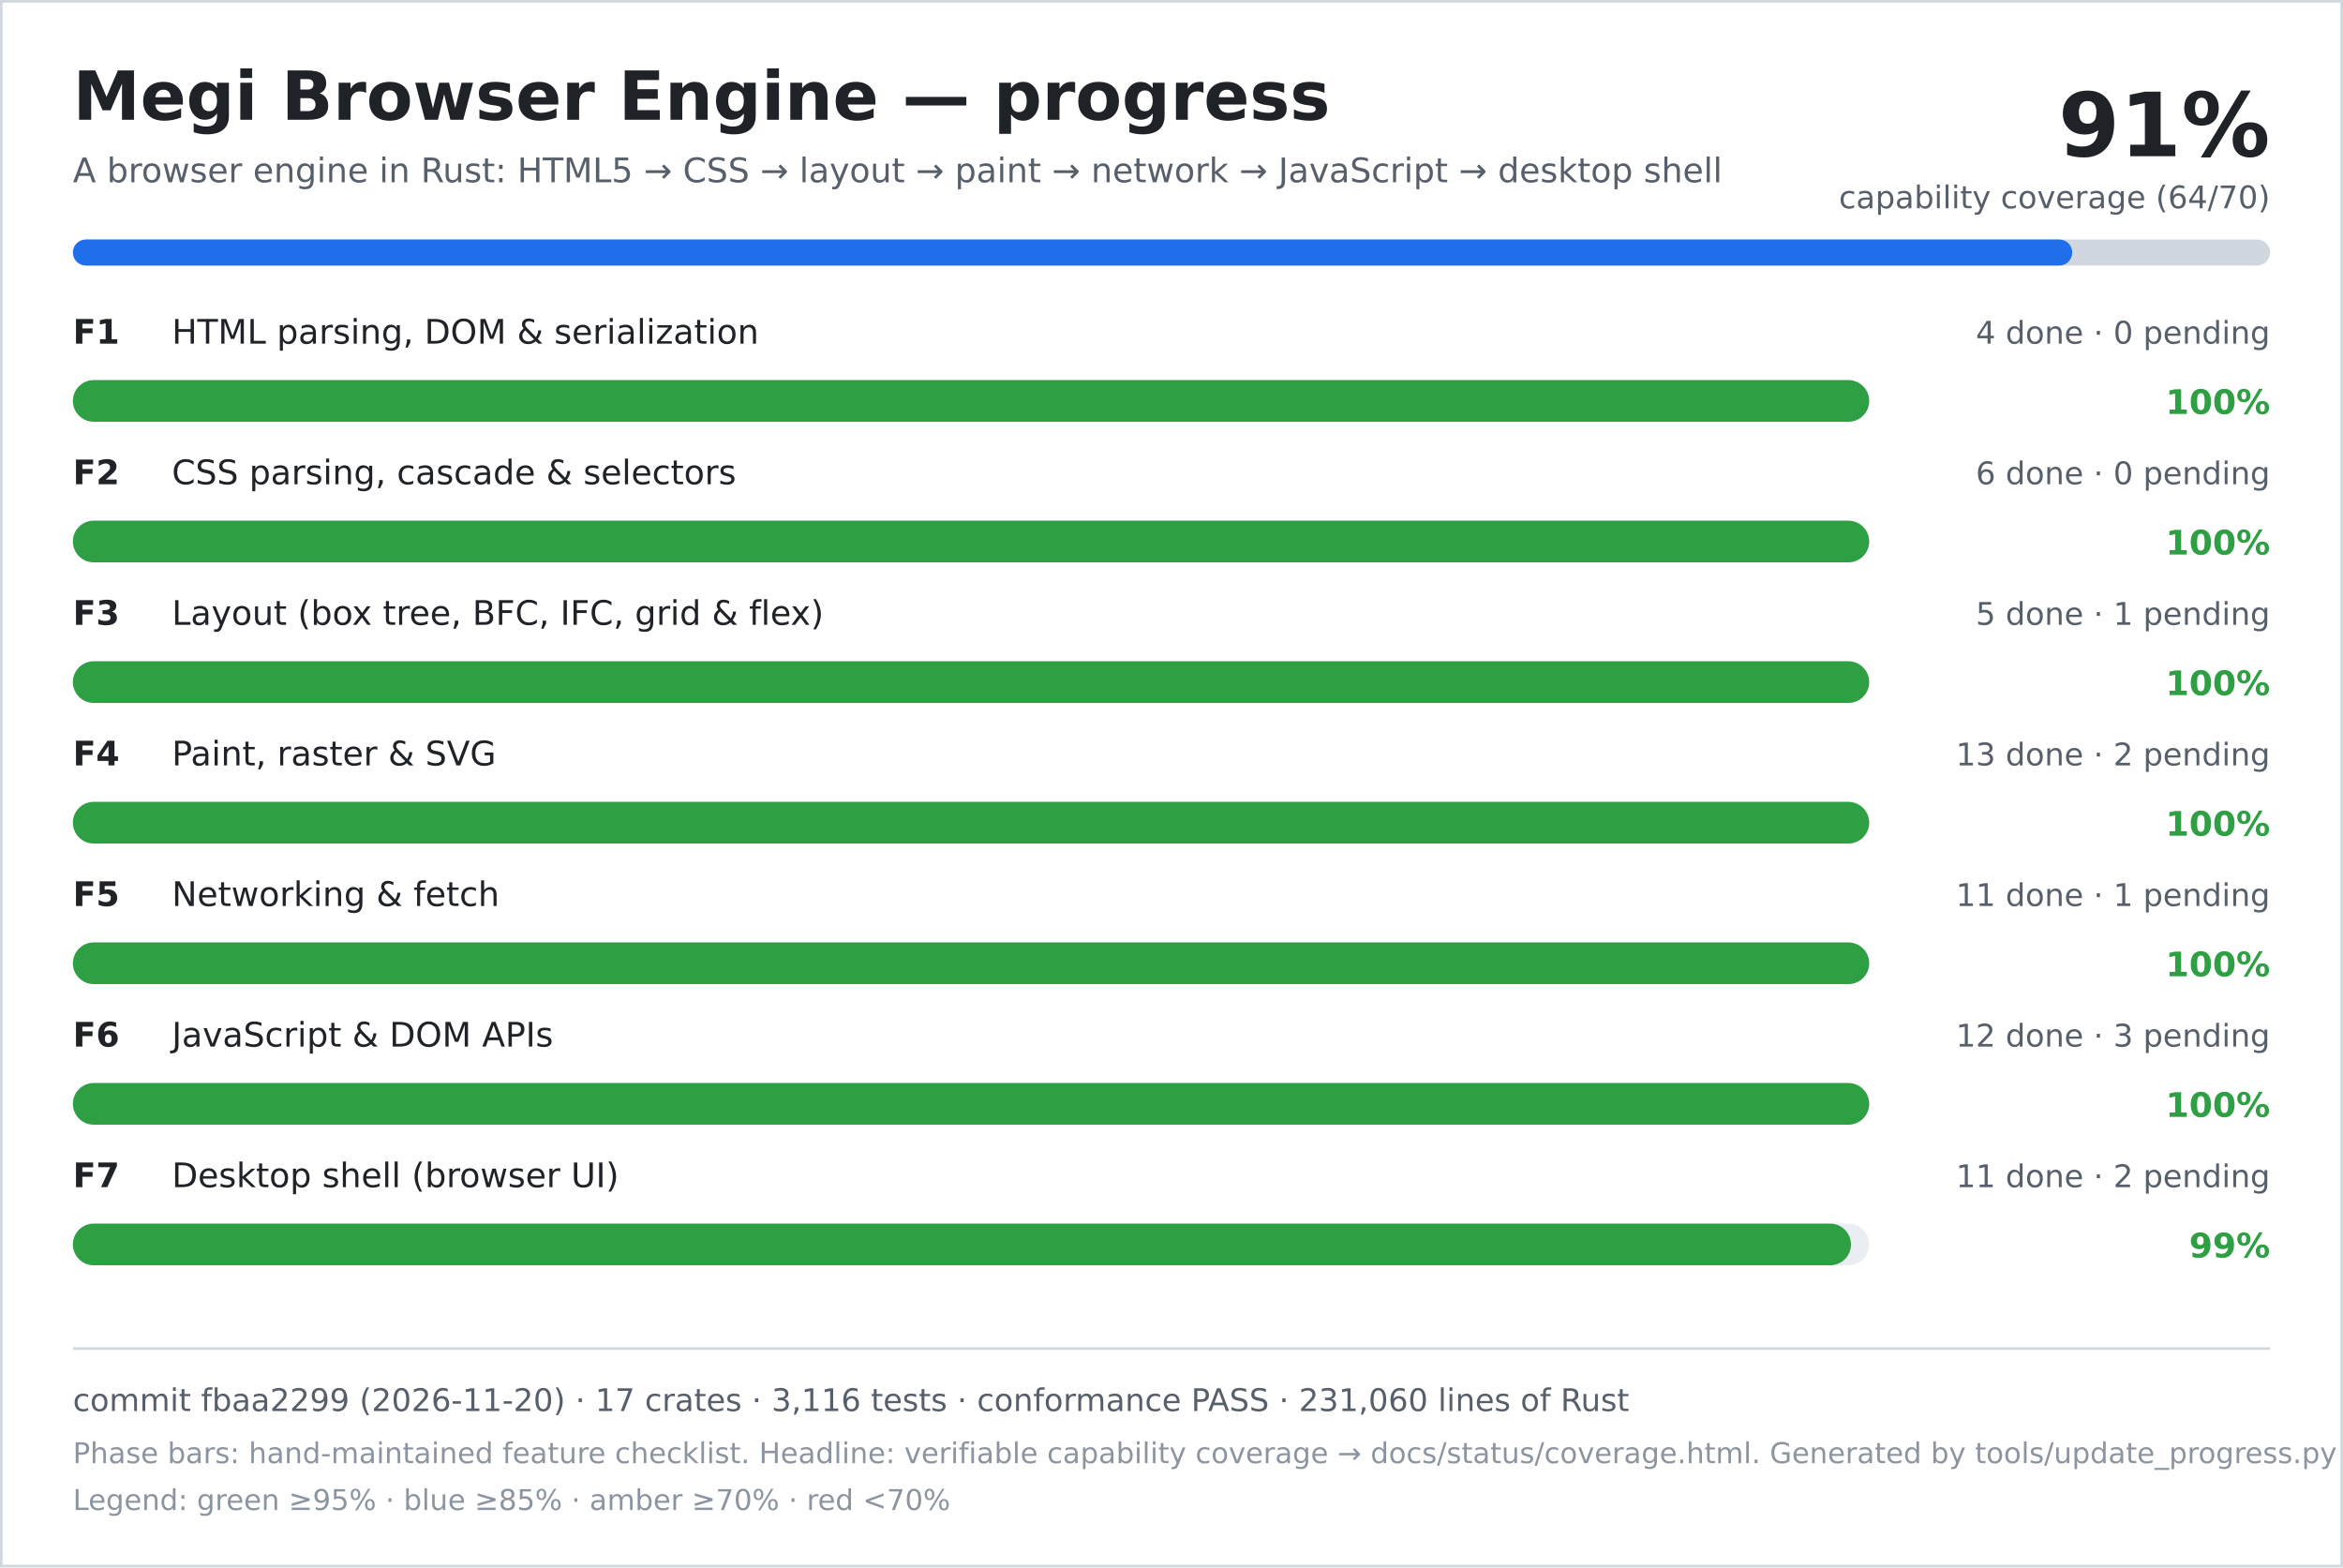
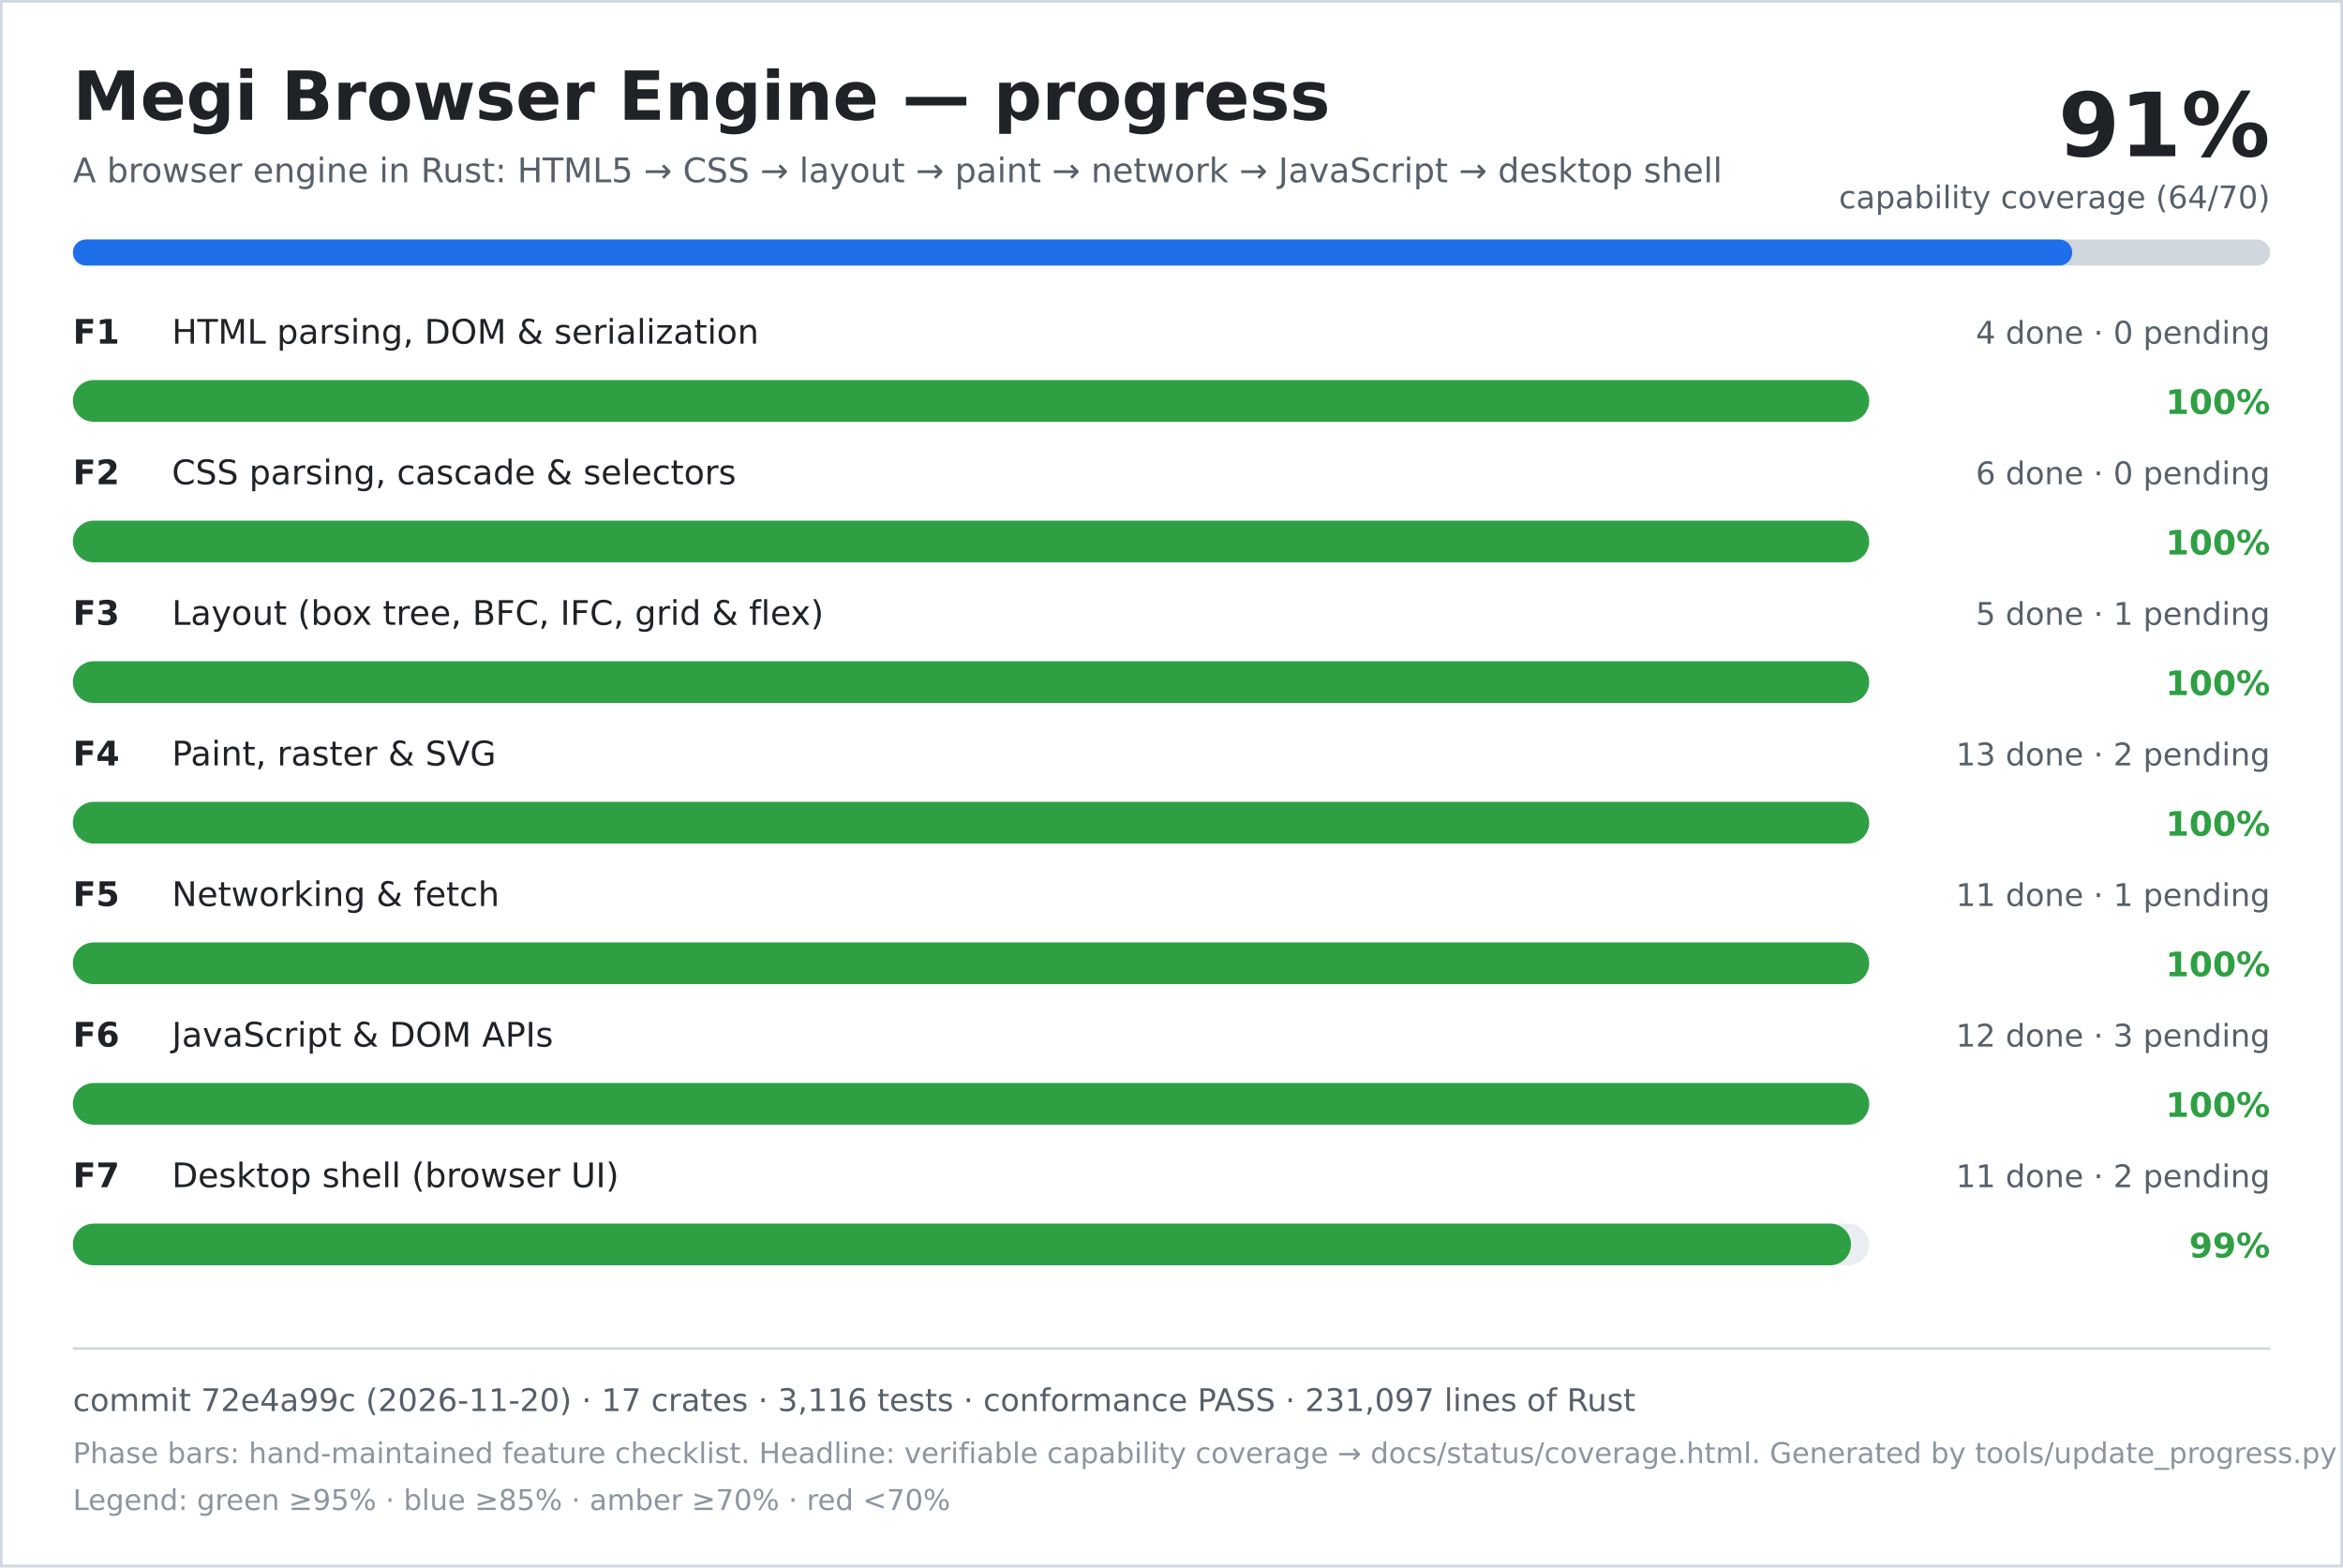
<svg xmlns="http://www.w3.org/2000/svg" width="900" height="602" viewBox="0 0 900 602" role="img" aria-labelledby="title desc">
  <rect width="900" height="602" fill="#ffffff" />
  <rect x="0.5" y="0.5" width="899" height="601" fill="none" stroke="#d0d7de" />
  <text x="28" y="46" font-family="DejaVu Sans, Verdana, sans-serif" font-size="26" font-weight="700" fill="#1f2328">Megi Browser Engine — progress</text>
  <text x="28" y="70" font-family="DejaVu Sans, Verdana, sans-serif" font-size="13" fill="#57606a">A browser engine in Rust: HTML5 → CSS → layout → paint → network → JavaScript → desktop shell</text>
  <text x="872" y="60" text-anchor="end" font-family="DejaVu Sans, Verdana, sans-serif" font-size="34" font-weight="700" fill="#1f2328">91%</text>
  <text x="872" y="80" text-anchor="end" font-family="DejaVu Sans, Verdana, sans-serif" font-size="12" fill="#57606a">capability coverage (64/70)</text>
  <rect x="28" y="92" width="844" height="10" rx="5" fill="#d0d7de" />
  <rect x="28" y="92" width="768" height="10" rx="5" fill="#1f6feb" />
  <text x="28" y="132" font-family="DejaVu Sans, Verdana, sans-serif" font-size="13" font-weight="700" fill="#1f2328">F1</text>
  <text x="66" y="132" font-family="DejaVu Sans, Verdana, sans-serif" font-size="13" fill="#1f2328">HTML parsing, DOM &amp; serialization</text>
  <text x="872" y="132" text-anchor="end" font-family="DejaVu Sans, Verdana, sans-serif" font-size="12" fill="#57606a">4 done · 0 pending</text>
  <rect x="28" y="146" width="690" height="16" rx="8" fill="#eaeef2" />
  <rect x="28" y="146" width="690" height="16" rx="8" fill="#2ea043" />
  <text x="872" y="159" text-anchor="end" font-family="DejaVu Sans, Verdana, sans-serif" font-size="13" font-weight="700" fill="#2ea043">100%</text>
  <text x="28" y="186" font-family="DejaVu Sans, Verdana, sans-serif" font-size="13" font-weight="700" fill="#1f2328">F2</text>
  <text x="66" y="186" font-family="DejaVu Sans, Verdana, sans-serif" font-size="13" fill="#1f2328">CSS parsing, cascade &amp; selectors</text>
  <text x="872" y="186" text-anchor="end" font-family="DejaVu Sans, Verdana, sans-serif" font-size="12" fill="#57606a">6 done · 0 pending</text>
  <rect x="28" y="200" width="690" height="16" rx="8" fill="#eaeef2" />
  <rect x="28" y="200" width="690" height="16" rx="8" fill="#2ea043" />
  <text x="872" y="213" text-anchor="end" font-family="DejaVu Sans, Verdana, sans-serif" font-size="13" font-weight="700" fill="#2ea043">100%</text>
  <text x="28" y="240" font-family="DejaVu Sans, Verdana, sans-serif" font-size="13" font-weight="700" fill="#1f2328">F3</text>
  <text x="66" y="240" font-family="DejaVu Sans, Verdana, sans-serif" font-size="13" fill="#1f2328">Layout (box tree, BFC, IFC, grid &amp; flex)</text>
  <text x="872" y="240" text-anchor="end" font-family="DejaVu Sans, Verdana, sans-serif" font-size="12" fill="#57606a">5 done · 1 pending</text>
  <rect x="28" y="254" width="690" height="16" rx="8" fill="#eaeef2" />
  <rect x="28" y="254" width="690" height="16" rx="8" fill="#2ea043" />
  <text x="872" y="267" text-anchor="end" font-family="DejaVu Sans, Verdana, sans-serif" font-size="13" font-weight="700" fill="#2ea043">100%</text>
  <text x="28" y="294" font-family="DejaVu Sans, Verdana, sans-serif" font-size="13" font-weight="700" fill="#1f2328">F4</text>
  <text x="66" y="294" font-family="DejaVu Sans, Verdana, sans-serif" font-size="13" fill="#1f2328">Paint, raster &amp; SVG</text>
  <text x="872" y="294" text-anchor="end" font-family="DejaVu Sans, Verdana, sans-serif" font-size="12" fill="#57606a">13 done · 2 pending</text>
  <rect x="28" y="308" width="690" height="16" rx="8" fill="#eaeef2" />
  <rect x="28" y="308" width="690" height="16" rx="8" fill="#2ea043" />
  <text x="872" y="321" text-anchor="end" font-family="DejaVu Sans, Verdana, sans-serif" font-size="13" font-weight="700" fill="#2ea043">100%</text>
  <text x="28" y="348" font-family="DejaVu Sans, Verdana, sans-serif" font-size="13" font-weight="700" fill="#1f2328">F5</text>
  <text x="66" y="348" font-family="DejaVu Sans, Verdana, sans-serif" font-size="13" fill="#1f2328">Networking &amp; fetch</text>
  <text x="872" y="348" text-anchor="end" font-family="DejaVu Sans, Verdana, sans-serif" font-size="12" fill="#57606a">11 done · 1 pending</text>
  <rect x="28" y="362" width="690" height="16" rx="8" fill="#eaeef2" />
  <rect x="28" y="362" width="690" height="16" rx="8" fill="#2ea043" />
  <text x="872" y="375" text-anchor="end" font-family="DejaVu Sans, Verdana, sans-serif" font-size="13" font-weight="700" fill="#2ea043">100%</text>
  <text x="28" y="402" font-family="DejaVu Sans, Verdana, sans-serif" font-size="13" font-weight="700" fill="#1f2328">F6</text>
  <text x="66" y="402" font-family="DejaVu Sans, Verdana, sans-serif" font-size="13" fill="#1f2328">JavaScript &amp; DOM APIs</text>
  <text x="872" y="402" text-anchor="end" font-family="DejaVu Sans, Verdana, sans-serif" font-size="12" fill="#57606a">12 done · 3 pending</text>
  <rect x="28" y="416" width="690" height="16" rx="8" fill="#eaeef2" />
  <rect x="28" y="416" width="690" height="16" rx="8" fill="#2ea043" />
  <text x="872" y="429" text-anchor="end" font-family="DejaVu Sans, Verdana, sans-serif" font-size="13" font-weight="700" fill="#2ea043">100%</text>
  <text x="28" y="456" font-family="DejaVu Sans, Verdana, sans-serif" font-size="13" font-weight="700" fill="#1f2328">F7</text>
  <text x="66" y="456" font-family="DejaVu Sans, Verdana, sans-serif" font-size="13" fill="#1f2328">Desktop shell (browser UI)</text>
  <text x="872" y="456" text-anchor="end" font-family="DejaVu Sans, Verdana, sans-serif" font-size="12" fill="#57606a">11 done · 2 pending</text>
  <rect x="28" y="470" width="690" height="16" rx="8" fill="#eaeef2" />
  <rect x="28" y="470" width="683" height="16" rx="8" fill="#2ea043" />
  <text x="872" y="483" text-anchor="end" font-family="DejaVu Sans, Verdana, sans-serif" font-size="13" font-weight="700" fill="#2ea043">99%</text>
  <line x1="28" y1="518" x2="872" y2="518" stroke="#d0d7de" />
-   <text x="28" y="542" font-family="DejaVu Sans, Verdana, sans-serif" font-size="12" fill="#57606a">commit fbaa2299 (2026-11-20) · 17 crates · 3,116 tests · conformance PASS · 231,060 lines of Rust</text>
+   <text x="28" y="542" font-family="DejaVu Sans, Verdana, sans-serif" font-size="12" fill="#57606a">commit 72e4a99c (2026-11-20) · 17 crates · 3,116 tests · conformance PASS · 231,097 lines of Rust</text>
  <text x="28" y="562" font-family="DejaVu Sans, Verdana, sans-serif" font-size="11" fill="#8c959f">Phase bars: hand-maintained feature checklist. Headline: verifiable capability coverage → docs/status/coverage.html. Generated by tools/update_progress.py — do not edit.</text>
  <text x="28" y="580" font-family="DejaVu Sans, Verdana, sans-serif" font-size="11" fill="#8c959f">Legend: green ≥95% · blue ≥85% · amber ≥70% · red &lt;70%</text>
</svg>
